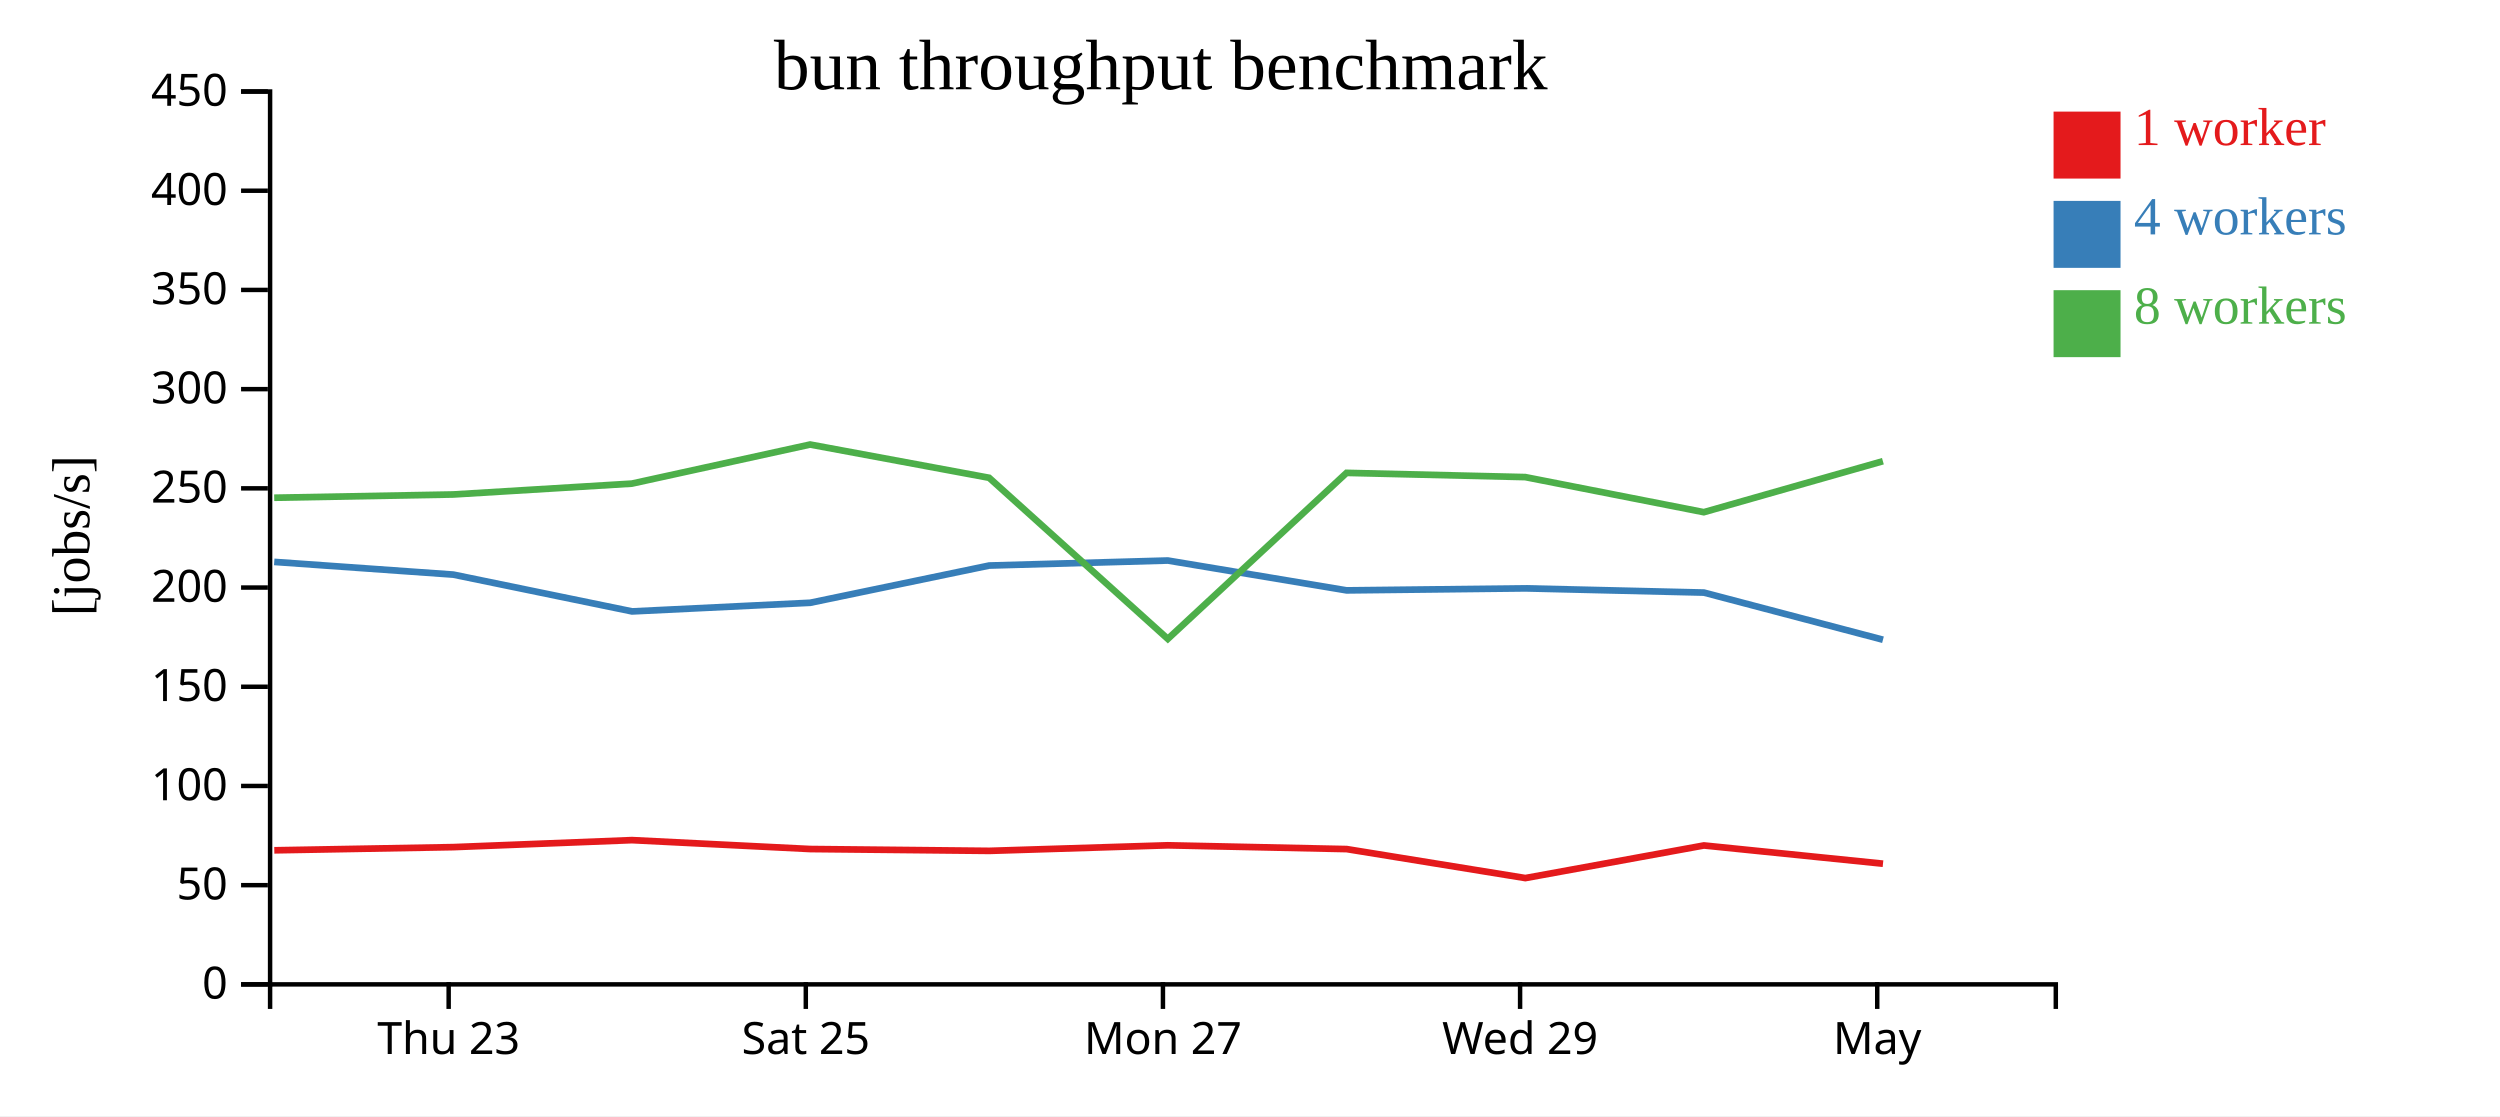
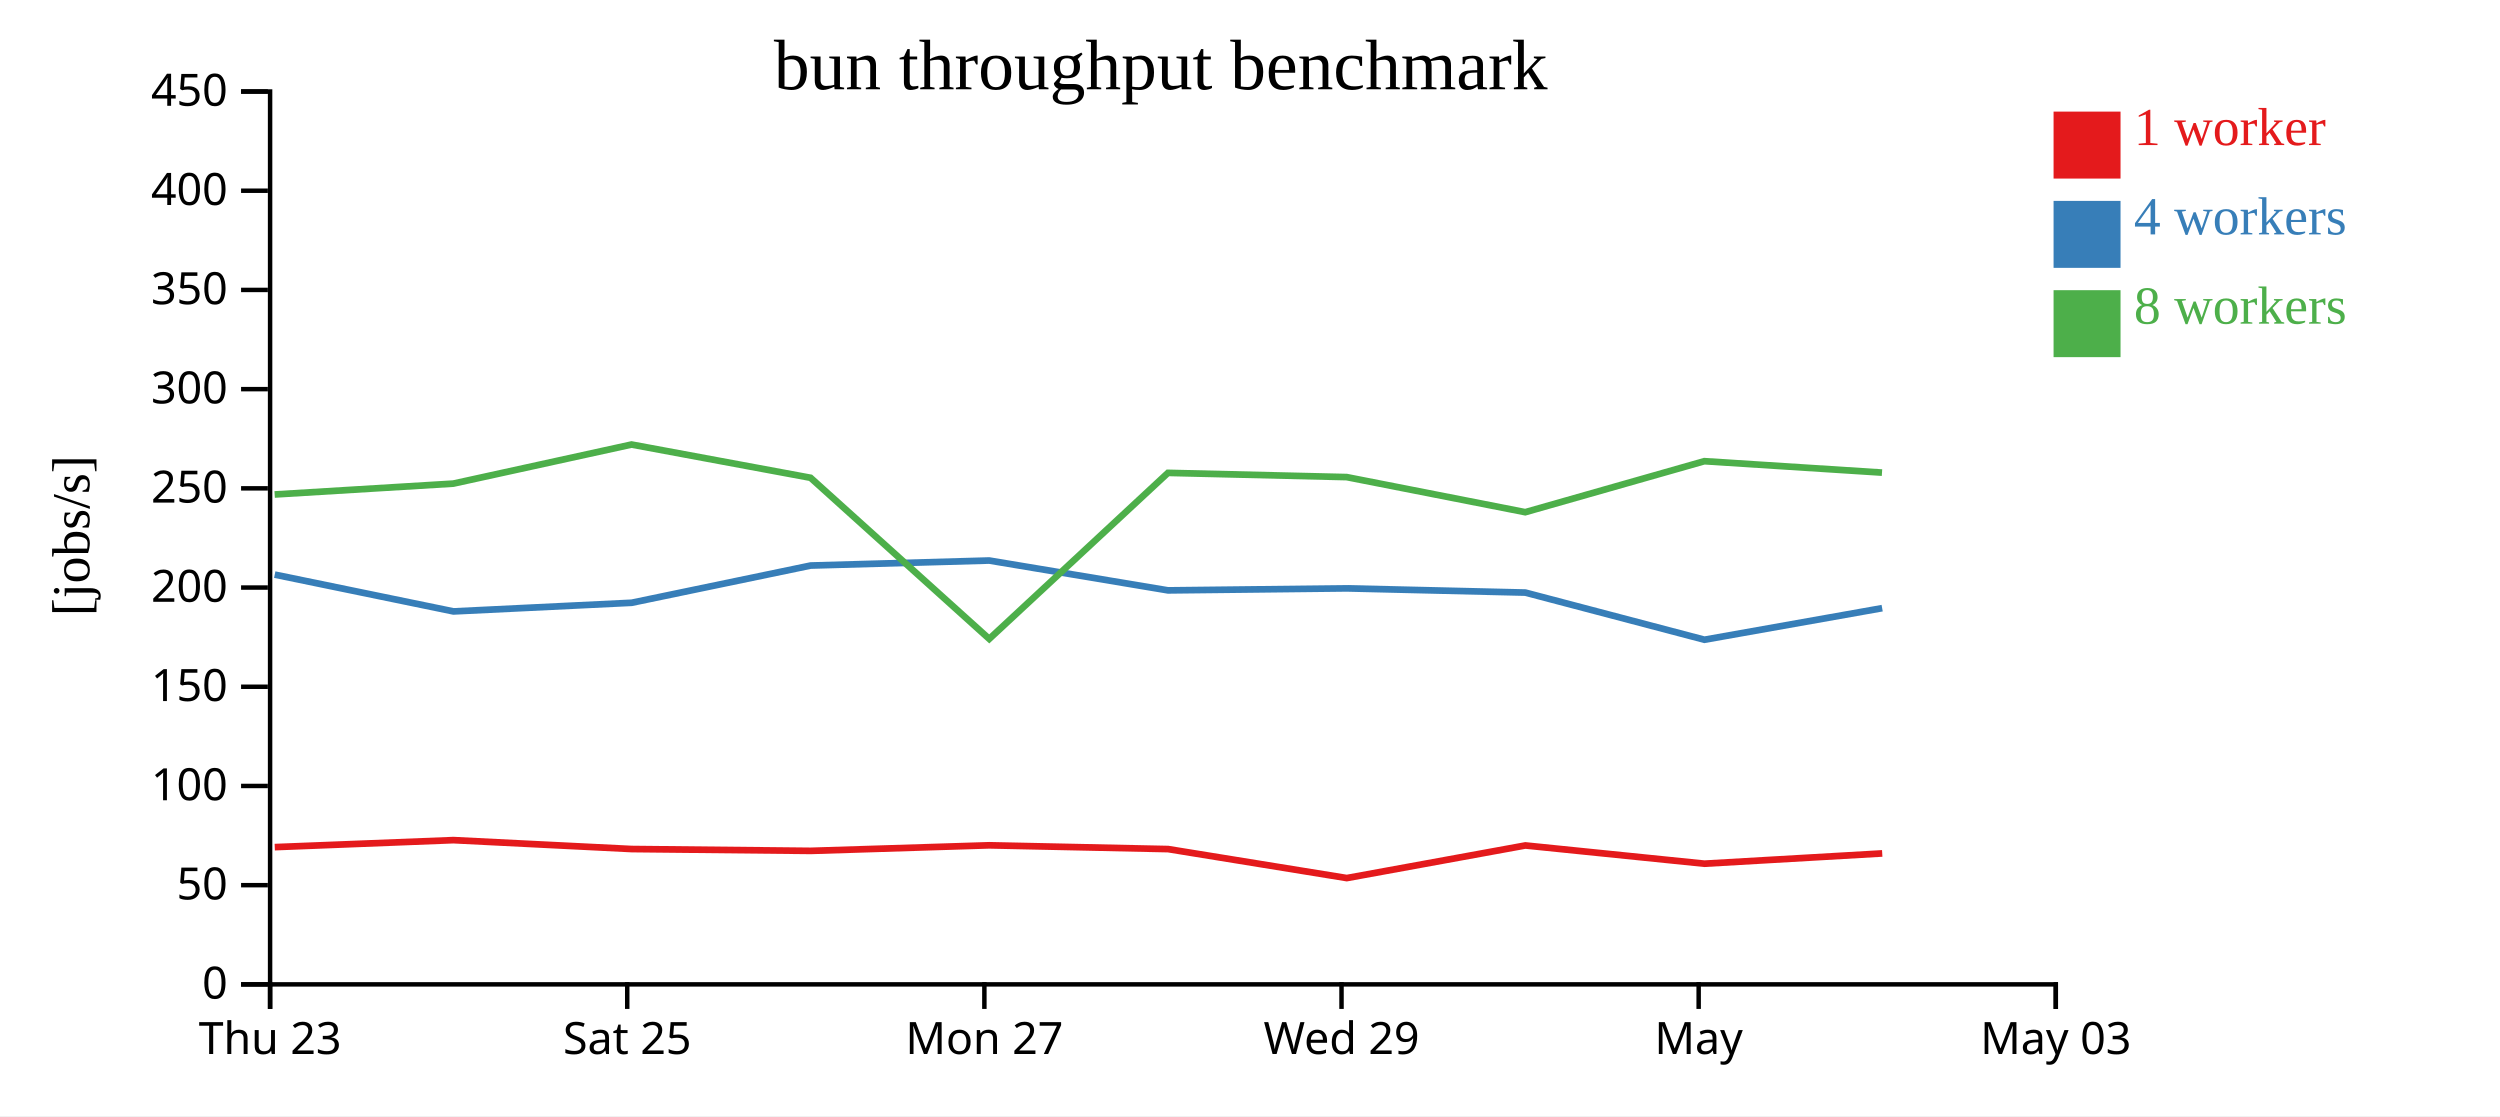
<svg xmlns="http://www.w3.org/2000/svg" width="560" height="250">
  <rect width="100%" height="100%" fill="white" />
  <g transform="translate(60,20)">
    <g transform="translate(0,200)" fill="none" font-size="10" font-family="sans-serif" text-anchor="middle">
      <path class="domain" stroke="currentColor" d="M0.5,6V0.5H400.5V6" />
-       <g class="tick" opacity="1" transform="translate(40.5,0)">
+       <g class="tick" opacity="1" transform="translate(0.5,0)">
        <line stroke="currentColor" y2="6" />
        <text fill="currentColor" y="9" dy="0.71em">Thu 23</text>
      </g>
-       <g class="tick" opacity="1" transform="translate(120.5,0)">
+       <g class="tick" opacity="1" transform="translate(80.5,0)">
        <line stroke="currentColor" y2="6" />
        <text fill="currentColor" y="9" dy="0.71em">Sat 25</text>
      </g>
-       <g class="tick" opacity="1" transform="translate(200.5,0)">
+       <g class="tick" opacity="1" transform="translate(160.5,0)">
        <line stroke="currentColor" y2="6" />
        <text fill="currentColor" y="9" dy="0.71em">Mon 27</text>
      </g>
-       <g class="tick" opacity="1" transform="translate(280.5,0)">
+       <g class="tick" opacity="1" transform="translate(240.5,0)">
        <line stroke="currentColor" y2="6" />
        <text fill="currentColor" y="9" dy="0.71em">Wed 29</text>
      </g>
-       <g class="tick" opacity="1" transform="translate(360.5,0)">
+       <g class="tick" opacity="1" transform="translate(320.5,0)">
        <line stroke="currentColor" y2="6" />
        <text fill="currentColor" y="9" dy="0.71em">May</text>
+       </g>
+       <g class="tick" opacity="1" transform="translate(400.5,0)">
+         <line stroke="currentColor" y2="6" />
+         <text fill="currentColor" y="9" dy="0.71em">May 03</text>
      </g>
    </g>
    <g fill="none" font-size="10" font-family="sans-serif" text-anchor="end">
      <path class="domain" stroke="currentColor" d="M-6,200.5H0.5V0.5H-6" />
      <g class="tick" opacity="1" transform="translate(0,200.5)">
        <line stroke="currentColor" x2="-6" />
        <text fill="currentColor" x="-9" dy="0.32em">0</text>
      </g>
      <g class="tick" opacity="1" transform="translate(0,178.2778)">
        <line stroke="currentColor" x2="-6" />
        <text fill="currentColor" x="-9" dy="0.32em">50</text>
      </g>
      <g class="tick" opacity="1" transform="translate(0,156.0556)">
        <line stroke="currentColor" x2="-6" />
        <text fill="currentColor" x="-9" dy="0.32em">100</text>
      </g>
      <g class="tick" opacity="1" transform="translate(0,133.8333)">
        <line stroke="currentColor" x2="-6" />
        <text fill="currentColor" x="-9" dy="0.32em">150</text>
      </g>
      <g class="tick" opacity="1" transform="translate(0,111.6111)">
        <line stroke="currentColor" x2="-6" />
        <text fill="currentColor" x="-9" dy="0.32em">200</text>
      </g>
      <g class="tick" opacity="1" transform="translate(0,89.38889)">
        <line stroke="currentColor" x2="-6" />
        <text fill="currentColor" x="-9" dy="0.32em">250</text>
      </g>
      <g class="tick" opacity="1" transform="translate(0,67.16667)">
        <line stroke="currentColor" x2="-6" />
        <text fill="currentColor" x="-9" dy="0.32em">300</text>
      </g>
      <g class="tick" opacity="1" transform="translate(0,44.94444)">
        <line stroke="currentColor" x2="-6" />
        <text fill="currentColor" x="-9" dy="0.32em">350</text>
      </g>
      <g class="tick" opacity="1" transform="translate(0,22.72222)">
        <line stroke="currentColor" x2="-6" />
        <text fill="currentColor" x="-9" dy="0.32em">400</text>
      </g>
      <g class="tick" opacity="1" transform="translate(0,0.5)">
        <line stroke="currentColor" x2="-6" />
        <text fill="currentColor" x="-9" dy="0.32em">450</text>
      </g>
    </g>
    <text text-anchor="middle" style="font-size: 12px" transform="rotate(-90)" y="-40" x="-100">[jobs/s]</text>
    <text text-anchor="middle" style="font-size: 16px" y="0" x="200">bun throughput benchmark</text>
-     <path class="line" fill="none" stroke="#e41a1c" stroke-width="1.5" d="M1.442,170.469L41.544,169.757L81.555,168.19L121.503,170.184L161.612,170.594L201.579,169.349L241.658,170.196L281.679,176.687L321.682,169.382L361.791,173.469" />
-     <path class="line" fill="none" stroke="#377eb8" stroke-width="1.5" d="M1.425,105.865L41.539,108.713L81.575,116.957L121.485,115.02L161.579,106.682L201.581,105.558L241.648,112.246L281.679,111.793L321.679,112.74L361.788,123.301" />
-     <path class="line" fill="none" stroke="#4daf4a" stroke-width="1.5" d="M1.419,91.493L41.52,90.764L81.526,88.331L121.459,79.576L161.563,87.025L201.59,123.115L241.627,85.923L281.658,86.871L321.653,94.731L361.769,83.307" />
+     <path class="line" fill="none" stroke="#e41a1c" stroke-width="1.5" d="M1.544,169.757L41.555,168.19L81.503,170.184L121.612,170.594L161.579,169.349L201.658,170.196L241.679,176.687L281.682,169.382L321.791,173.469L361.619,171.166" />
+     <path class="line" fill="none" stroke="#377eb8" stroke-width="1.5" d="M1.539,108.713L41.575,116.957L81.485,115.02L121.579,106.682L161.581,105.558L201.648,112.246L241.679,111.793L281.679,112.74L321.788,123.301L361.603,116.227" />
+     <path class="line" fill="none" stroke="#4daf4a" stroke-width="1.5" d="M1.52,90.764L41.526,88.331L81.459,79.576L121.563,87.025L161.59,123.115L201.627,85.923L241.658,86.871L281.653,94.731L321.769,83.307L361.569,85.864" />
    <rect class="dot" x="400" y="5" width="15" height="15" style="fill: #e41a1c;" />
    <rect class="dot" x="400" y="25" width="15" height="15" style="fill: #377eb8;" />
    <rect class="dot" x="400" y="45" width="15" height="15" style="fill: #4daf4a;" />
    <text class="label" x="418" y="12.5" style="fill: #e41a1c; alignment-baseline: middle;" text-anchor="left">1 worker</text>
    <text class="label" x="418" y="32.5" style="fill: #377eb8; alignment-baseline: middle;" text-anchor="left">4 workers</text>
    <text class="label" x="418" y="52.5" style="fill: #4daf4a; alignment-baseline: middle;" text-anchor="left">8 workers</text>
  </g>
</svg>
